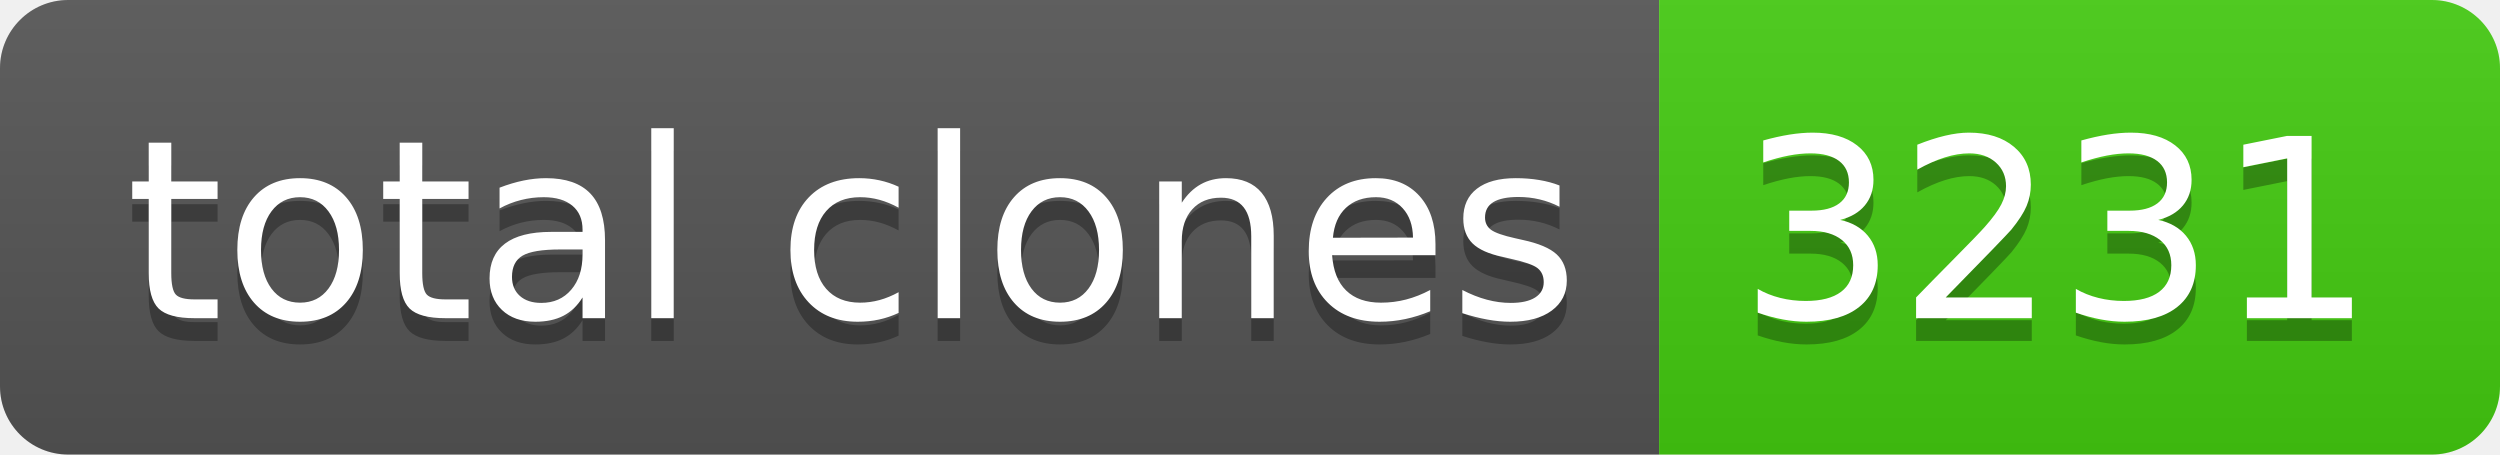
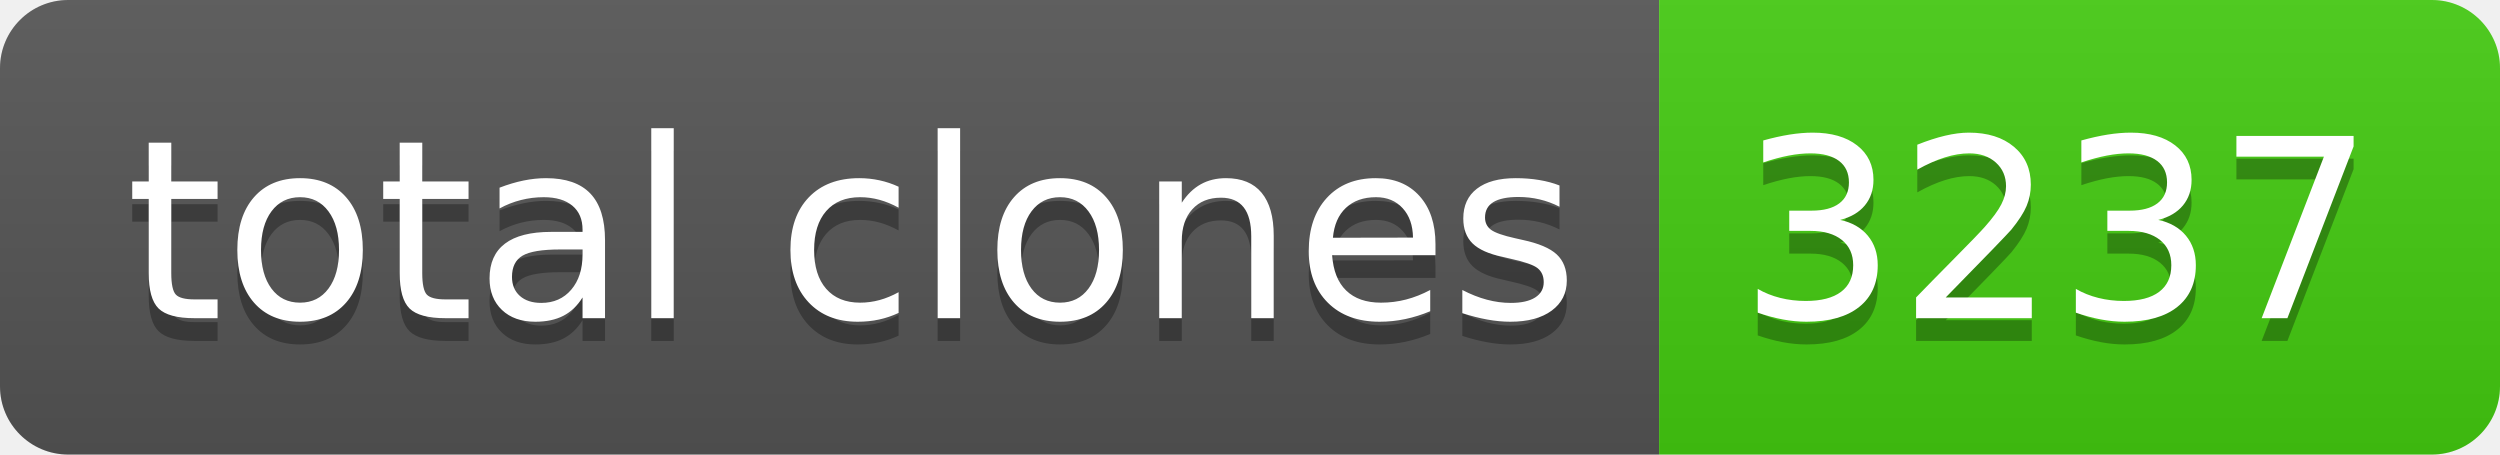
- <svg xmlns="http://www.w3.org/2000/svg" width="110" height="20" role="img" aria-label="total clones: 3231">
+ <svg xmlns="http://www.w3.org/2000/svg" width="110" height="20" role="img" aria-label="total clones: 3237">
  <linearGradient id="s" x2="0" y2="100%">
    <stop offset="0" stop-color="#bbb" stop-opacity=".1" />
    <stop offset="1" stop-opacity=".1" />
  </linearGradient>
  <clipPath id="r">
    <rect width="110" height="20" rx="3" fill="#fff" />
  </clipPath>
  <g clip-path="url(#r)">
    <rect width="73" height="20" fill="#555" />
    <rect x="73" width="37" height="20" fill="#4c1" />
    <rect width="110" height="20" fill="url(#s)" />
  </g>
  <g fill="#fff" text-anchor="middle" font-family="Verdana,Geneva,DejaVu Sans,sans-serif" text-rendering="geometricPrecision" font-size="110">
    <text aria-hidden="true" x="375" y="150" fill="#010101" fill-opacity=".3" transform="scale(.1)" textLength="630">total clones</text>
    <text x="375" y="140" transform="scale(.1)" fill="#fff" textLength="630">total clones</text>
-     <text aria-hidden="true" x="905" y="150" fill="#010101" fill-opacity=".3" transform="scale(.1)" textLength="270">3231</text>
-     <text x="905" y="140" transform="scale(.1)" fill="#fff" textLength="270">3231</text>
+     <text aria-hidden="true" x="905" y="150" fill="#010101" fill-opacity=".3" transform="scale(.1)" textLength="270">3237</text>
+     <text x="905" y="140" transform="scale(.1)" fill="#fff" textLength="270">3237</text>
  </g>
</svg>
